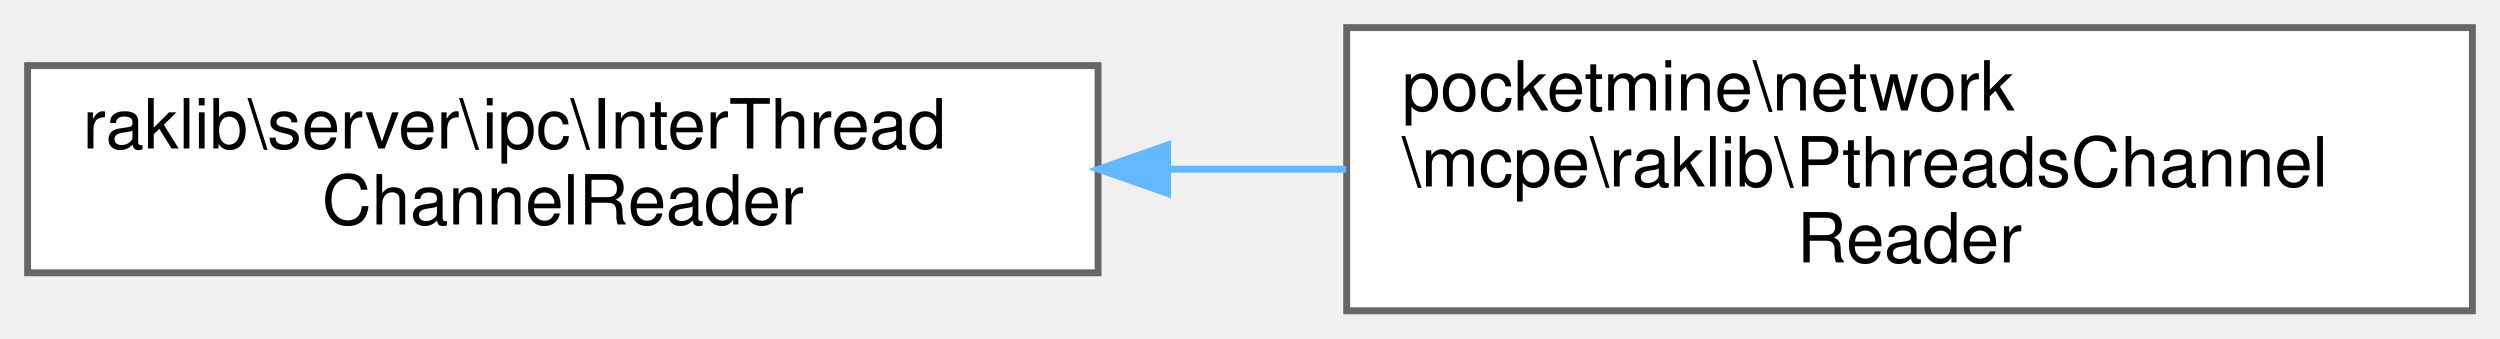
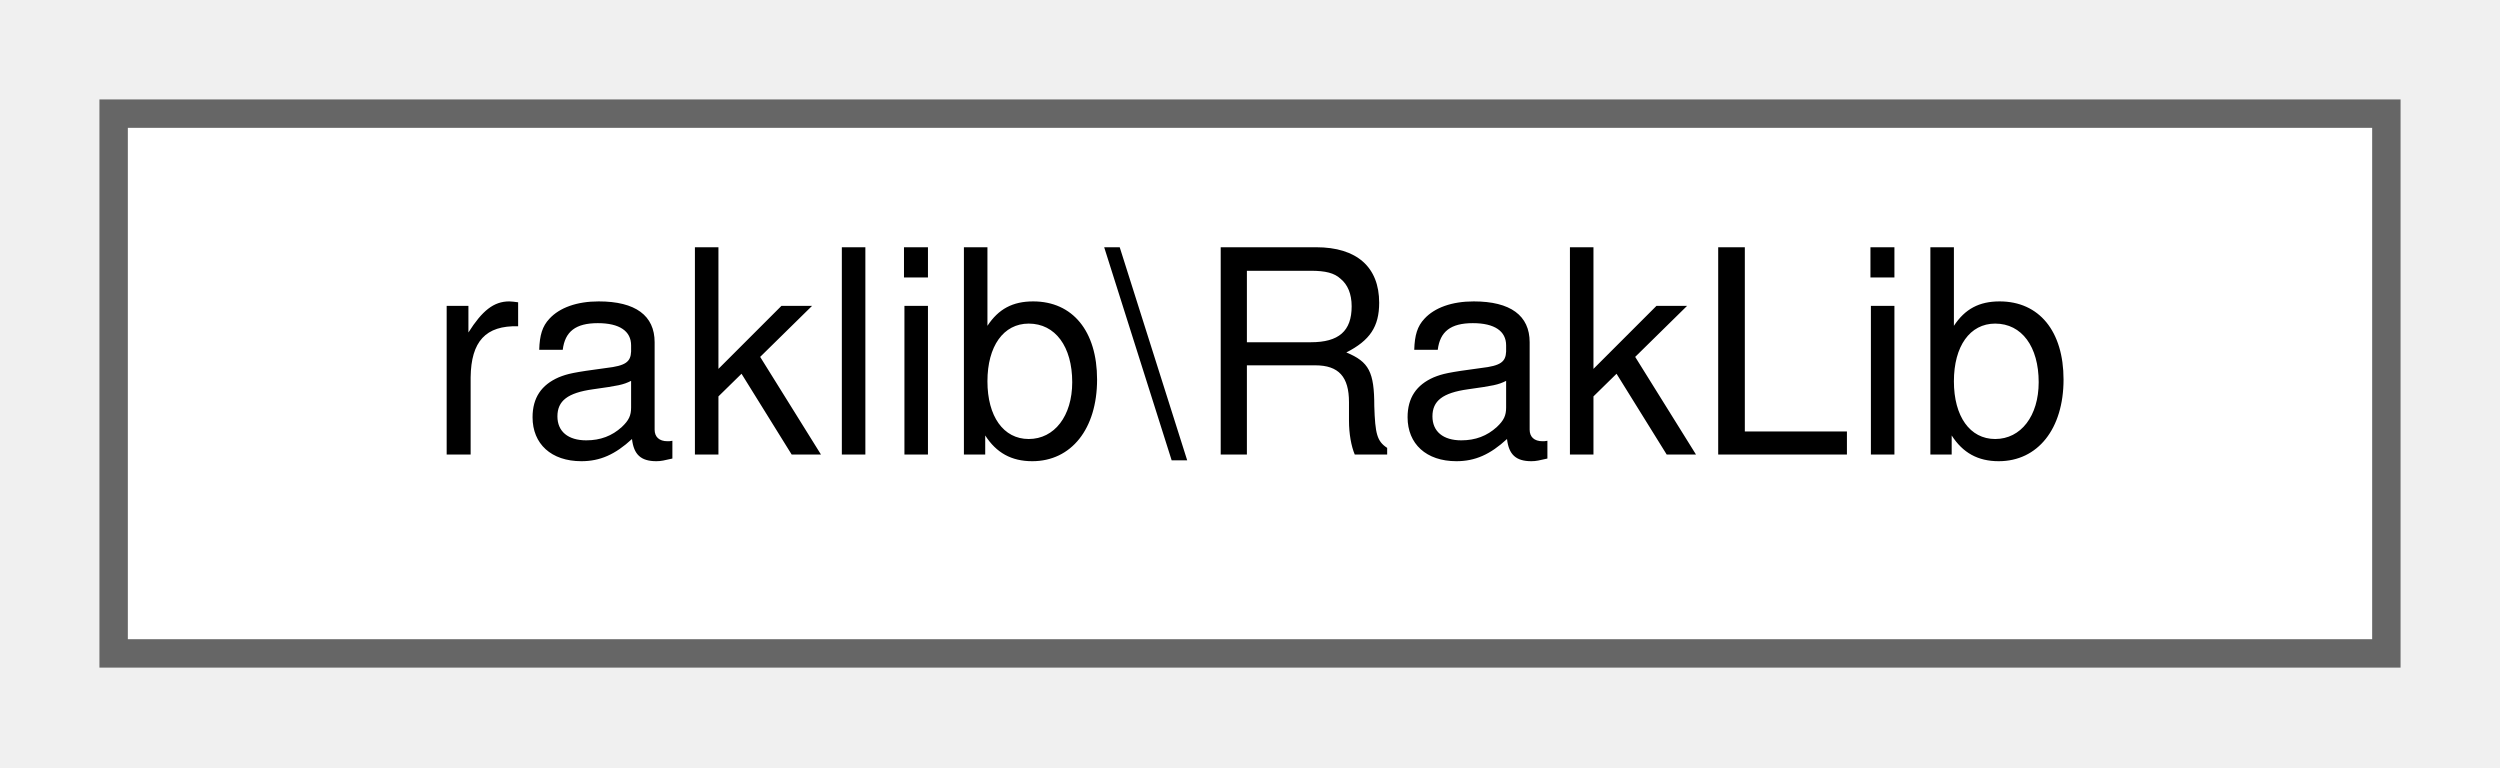
- <svg xmlns="http://www.w3.org/2000/svg" xmlns:xlink="http://www.w3.org/1999/xlink" width="362pt" height="49pt" viewBox="0.00 0.00 362.00 49.00">
-   <g id="graph0" class="graph" transform="scale(1 1) rotate(0) translate(4 45)">
+ <svg xmlns="http://www.w3.org/2000/svg" xmlns:xlink="http://www.w3.org/1999/xlink" width="88pt" height="27pt" viewBox="0.00 0.00 88.00 27.00">
+   <g id="graph0" class="graph" transform="scale(1 1) rotate(0) translate(4 23)">
    <g id="Node000000" class="node">
      <g id="a_Node000000">
-         <a xlink:href="d5/dea/interfaceraklib_1_1server_1_1ipc_1_1_inter_thread_channel_reader.html" target="_top" xlink:title=" ">
-           <polygon fill="white" stroke="#666666" points="155,-35.5 0,-35.5 0,-5.5 155,-5.5 155,-35.5" />
-           <text text-anchor="start" x="8" y="-23.5" font-family="Helvetica,sans-Serif" font-size="10.00">raklib\server\ipc\InterThread</text>
-           <text text-anchor="middle" x="77.5" y="-12.5" font-family="Helvetica,sans-Serif" font-size="10.00">ChannelReader</text>
-         </a>
-       </g>
-     </g>
-     <g id="Node000001" class="node">
-       <g id="a_Node000001">
-         <a xlink:href="d9/d57/classpocketmine_1_1network_1_1mcpe_1_1raklib_1_1_pthreads_channel_reader.html" target="_top" xlink:title=" ">
-           <polygon fill="white" stroke="#666666" points="354,-41 191,-41 191,0 354,0 354,-41" />
-           <text text-anchor="start" x="199" y="-29" font-family="Helvetica,sans-Serif" font-size="10.00">pocketmine\network</text>
-           <text text-anchor="start" x="199" y="-18" font-family="Helvetica,sans-Serif" font-size="10.00">\mcpe\raklib\PthreadsChannel</text>
-           <text text-anchor="middle" x="272.5" y="-7" font-family="Helvetica,sans-Serif" font-size="10.00">Reader</text>
-         </a>
-       </g>
-     </g>
-     <g id="edge1635_Node000000_Node000001" class="edge">
-       <g id="a_edge1635_Node000000_Node000001">
-         <a xlink:title=" ">
-           <path fill="none" stroke="#63b8ff" d="M165.08,-20.5C173.68,-20.5 182.38,-20.5 190.92,-20.5" />
-           <polygon fill="#63b8ff" stroke="#63b8ff" points="165.06,-17 155.06,-20.5 165.06,-24 165.06,-17" />
+         <a xlink:href="d8/df8/classraklib_1_1_rak_lib.html" target="_top" xlink:title=" ">
+           <polygon fill="white" stroke="#666666" points="80,-19 0,-19 0,0 80,0 80,-19" />
+           <text text-anchor="middle" x="40" y="-7" font-family="Helvetica,sans-Serif" font-size="10.00">raklib\RakLib</text>
        </a>
      </g>
    </g>
  </g>
</svg>
